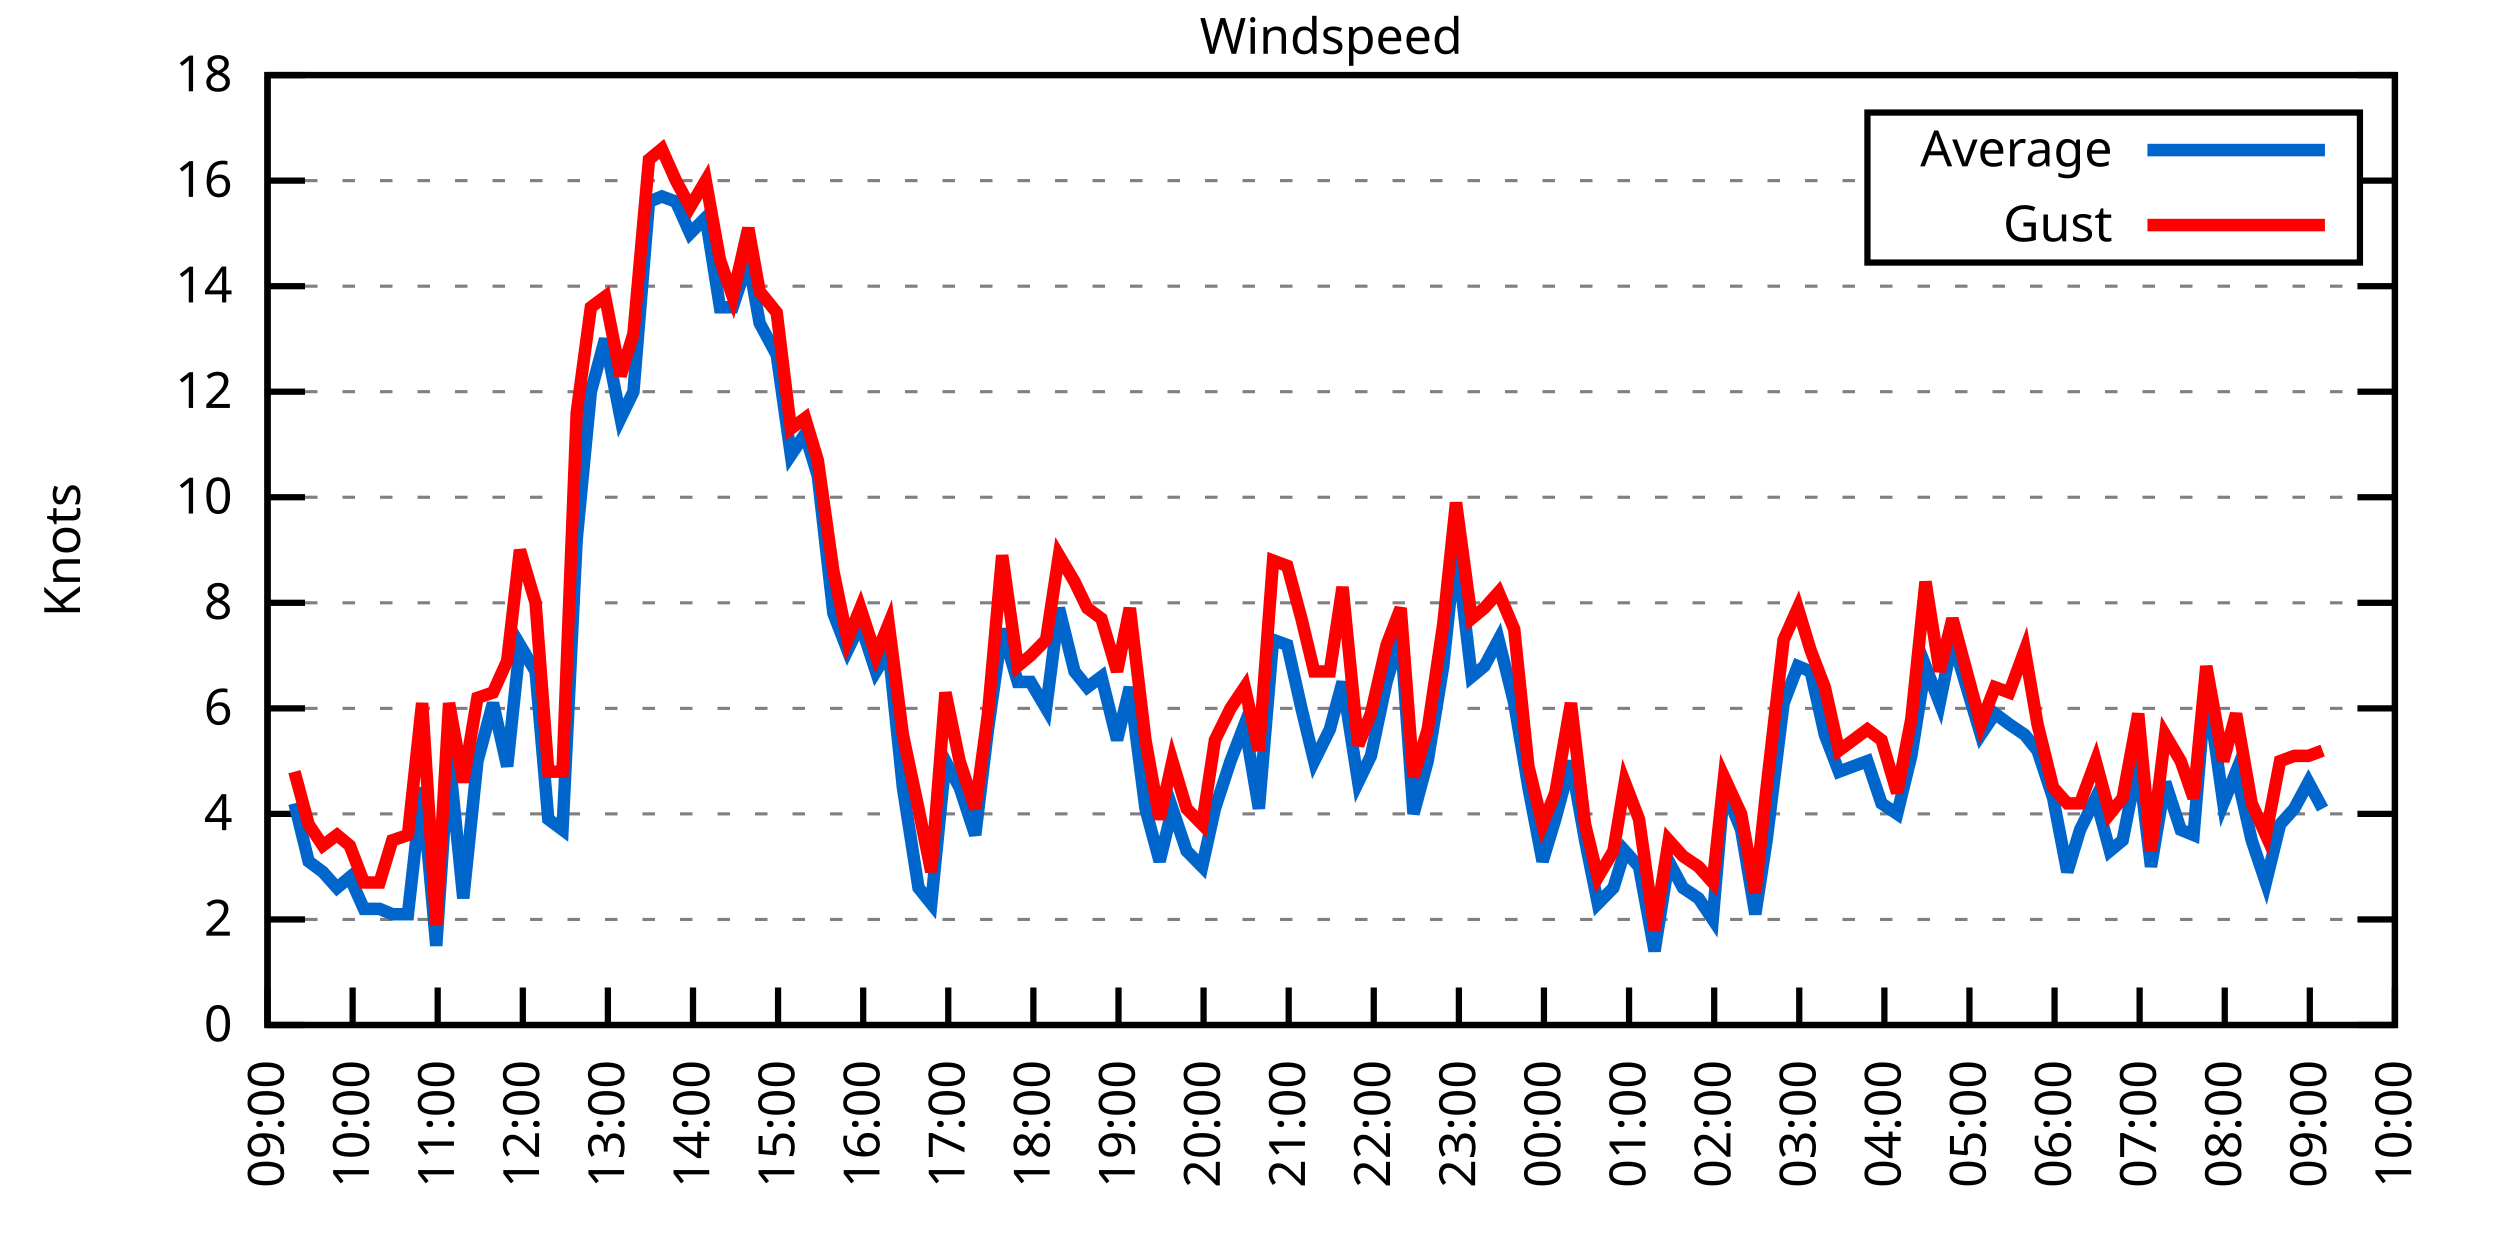
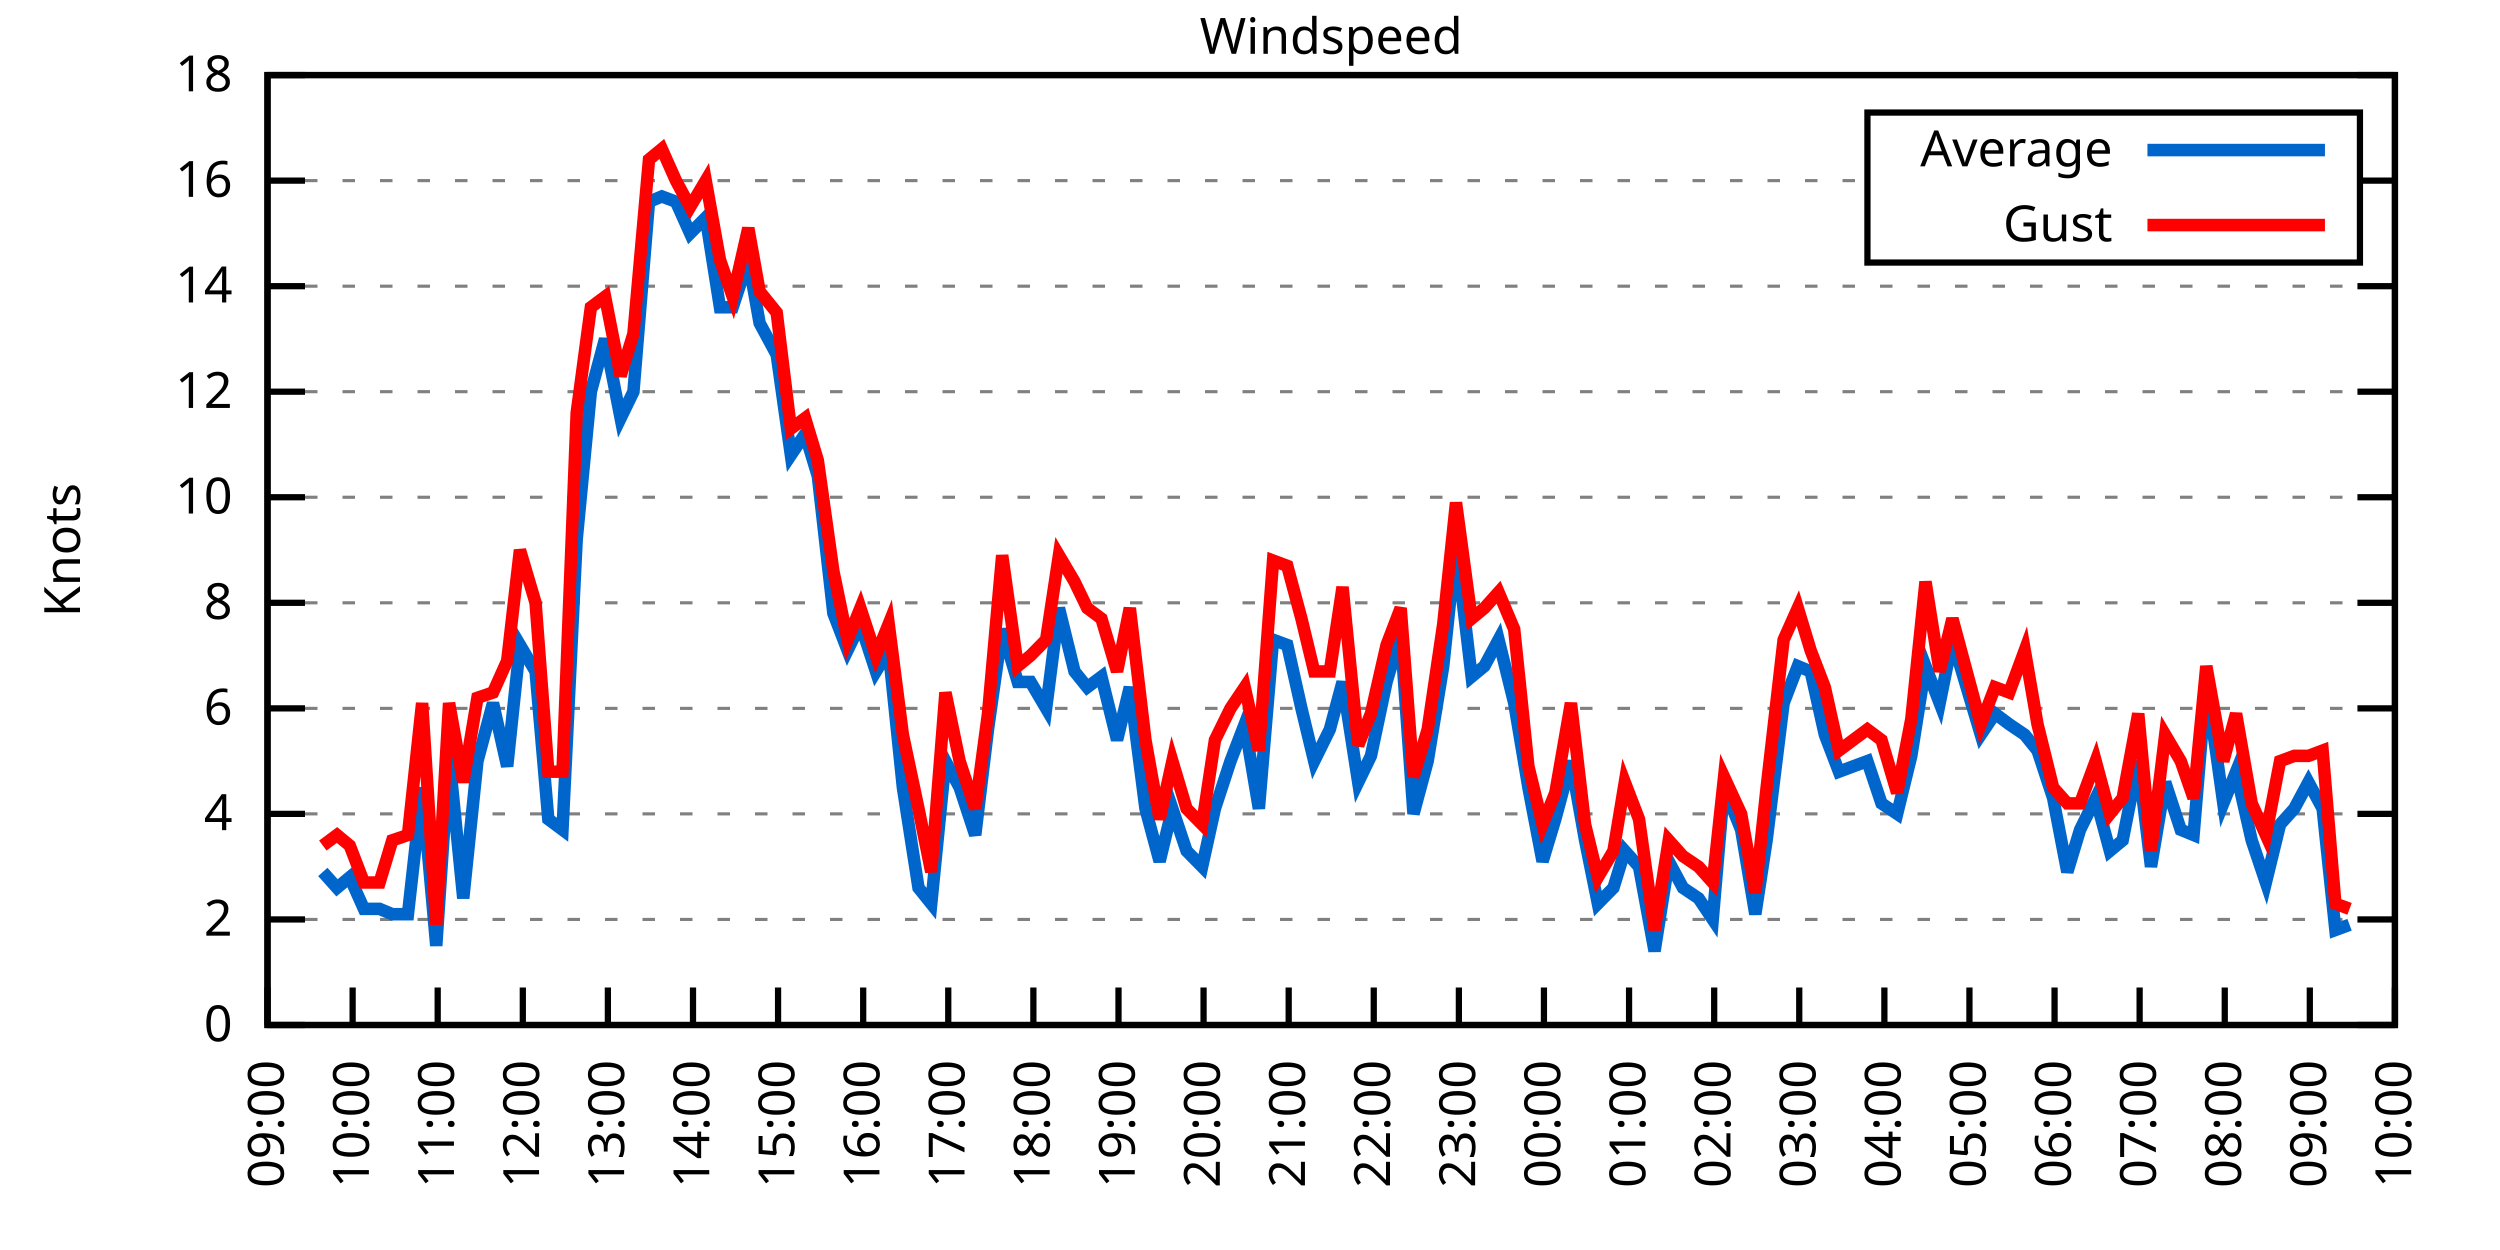
<svg xmlns="http://www.w3.org/2000/svg" xmlns:xlink="http://www.w3.org/1999/xlink" width="400" height="200" viewBox="0 0 400 200">
  <g id="gnuplot_canvas">
    <rect x="0" y="0" width="400" height="200" fill="none" />
    <defs>
      <circle id="gpDot" r="0.5" stroke-width="0.5" stroke="currentColor" />
      <path id="gpPt0" stroke-width="0.333" stroke="currentColor" d="M-1,0 h2 M0,-1 v2" />
      <path id="gpPt1" stroke-width="0.333" stroke="currentColor" d="M-1,-1 L1,1 M1,-1 L-1,1" />
      <path id="gpPt2" stroke-width="0.333" stroke="currentColor" d="M-1,0 L1,0 M0,-1 L0,1 M-1,-1 L1,1 M-1,1 L1,-1" />
      <rect id="gpPt3" stroke-width="0.333" stroke="currentColor" x="-1" y="-1" width="2" height="2" />
      <rect id="gpPt4" stroke-width="0.333" stroke="currentColor" fill="currentColor" x="-1" y="-1" width="2" height="2" />
      <circle id="gpPt5" stroke-width="0.333" stroke="currentColor" cx="0" cy="0" r="1" />
      <use xlink:href="#gpPt5" id="gpPt6" fill="currentColor" stroke="none" />
      <path id="gpPt7" stroke-width="0.333" stroke="currentColor" d="M0,-1.33 L-1.33,0.67 L1.33,0.67 z" />
      <use xlink:href="#gpPt7" id="gpPt8" fill="currentColor" stroke="none" />
      <use xlink:href="#gpPt7" id="gpPt9" stroke="currentColor" transform="rotate(180)" />
      <use xlink:href="#gpPt9" id="gpPt10" fill="currentColor" stroke="none" />
      <use xlink:href="#gpPt3" id="gpPt11" stroke="currentColor" transform="rotate(45)" />
      <use xlink:href="#gpPt11" id="gpPt12" fill="currentColor" stroke="none" />
      <path id="gpPt13" stroke-width="0.333" stroke="currentColor" d="M0,1.330 L1.265,0.411 L0.782,-1.067 L-0.782,-1.076 L-1.265,0.411 z" />
      <use xlink:href="#gpPt13" id="gpPt14" fill="currentColor" stroke="none" />
      <filter id="textbox" filterUnits="objectBoundingBox" x="0" y="0" height="1" width="1">
        <feFlood flood-color="white" flood-opacity="1" result="bgnd" />
        <feComposite in="SourceGraphic" in2="bgnd" operator="atop" />
      </filter>
      <filter id="greybox" filterUnits="objectBoundingBox" x="0" y="0" height="1" width="1">
        <feFlood flood-color="lightgrey" flood-opacity="1" result="grey" />
        <feComposite in="SourceGraphic" in2="grey" operator="atop" />
      </filter>
    </defs>
    <g fill="none" color="white" stroke="currentColor" stroke-width="1.00" stroke-linecap="butt" stroke-linejoin="miter">
</g>
    <g fill="none" color="black" stroke="currentColor" stroke-width="1.00" stroke-linecap="butt" stroke-linejoin="miter">
      <g stroke="none" shape-rendering="crispEdges">
        <polygon fill="rgb(255, 255, 255)" points="42.80,164.00 383.18,164.00 383.18,12.02 42.80,12.02 " />
      </g>
    </g>
    <g fill="none" color="black" stroke="currentColor" stroke-width="1.00" stroke-linecap="butt" stroke-linejoin="miter">
</g>
    <g fill="none" color="black" stroke="black" stroke-width="0.50" stroke-linecap="butt" stroke-linejoin="miter">
</g>
    <g fill="none" color="gray" stroke="currentColor" stroke-width="0.50" stroke-linecap="butt" stroke-linejoin="miter">
      <path stroke="gray" stroke-dasharray="2,4" class="gridline" d="M42.80,164.00 L383.19,164.00  " />
    </g>
    <g fill="none" color="gray" stroke="gray" stroke-width="1.00" stroke-linecap="butt" stroke-linejoin="miter">
</g>
    <g fill="none" color="black" stroke="currentColor" stroke-width="1.00" stroke-linecap="butt" stroke-linejoin="miter">
      <path stroke="black" d="M42.80,164.00 L48.80,164.00 M383.19,164.00 L377.19,164.00  " />
      <g transform="translate(37.20,166.60)" stroke="none" fill="black" font-family="Sans" font-size="8.00" text-anchor="end">
        <text>
          <tspan font-family="Sans"> 0</tspan>
        </text>
      </g>
    </g>
    <g fill="none" color="black" stroke="currentColor" stroke-width="1.00" stroke-linecap="butt" stroke-linejoin="miter">
</g>
    <g fill="none" color="black" stroke="black" stroke-width="0.50" stroke-linecap="butt" stroke-linejoin="miter">
</g>
    <g fill="none" color="gray" stroke="currentColor" stroke-width="0.50" stroke-linecap="butt" stroke-linejoin="miter">
      <path stroke="gray" stroke-dasharray="2,4" class="gridline" d="M42.80,147.11 L383.19,147.11  " />
    </g>
    <g fill="none" color="gray" stroke="gray" stroke-width="1.00" stroke-linecap="butt" stroke-linejoin="miter">
</g>
    <g fill="none" color="black" stroke="currentColor" stroke-width="1.00" stroke-linecap="butt" stroke-linejoin="miter">
      <path stroke="black" d="M42.80,147.11 L48.80,147.11 M383.19,147.11 L377.19,147.11  " />
      <g transform="translate(37.20,149.71)" stroke="none" fill="black" font-family="Sans" font-size="8.00" text-anchor="end">
        <text>
          <tspan font-family="Sans"> 2</tspan>
        </text>
      </g>
    </g>
    <g fill="none" color="black" stroke="currentColor" stroke-width="1.00" stroke-linecap="butt" stroke-linejoin="miter">
</g>
    <g fill="none" color="black" stroke="black" stroke-width="0.50" stroke-linecap="butt" stroke-linejoin="miter">
</g>
    <g fill="none" color="gray" stroke="currentColor" stroke-width="0.50" stroke-linecap="butt" stroke-linejoin="miter">
      <path stroke="gray" stroke-dasharray="2,4" class="gridline" d="M42.80,130.22 L383.19,130.22  " />
    </g>
    <g fill="none" color="gray" stroke="gray" stroke-width="1.00" stroke-linecap="butt" stroke-linejoin="miter">
</g>
    <g fill="none" color="black" stroke="currentColor" stroke-width="1.00" stroke-linecap="butt" stroke-linejoin="miter">
      <path stroke="black" d="M42.80,130.22 L48.80,130.22 M383.19,130.22 L377.19,130.22  " />
      <g transform="translate(37.20,132.82)" stroke="none" fill="black" font-family="Sans" font-size="8.00" text-anchor="end">
        <text>
          <tspan font-family="Sans"> 4</tspan>
        </text>
      </g>
    </g>
    <g fill="none" color="black" stroke="currentColor" stroke-width="1.00" stroke-linecap="butt" stroke-linejoin="miter">
</g>
    <g fill="none" color="black" stroke="black" stroke-width="0.50" stroke-linecap="butt" stroke-linejoin="miter">
</g>
    <g fill="none" color="gray" stroke="currentColor" stroke-width="0.50" stroke-linecap="butt" stroke-linejoin="miter">
      <path stroke="gray" stroke-dasharray="2,4" class="gridline" d="M42.80,113.34 L383.19,113.34  " />
    </g>
    <g fill="none" color="gray" stroke="gray" stroke-width="1.00" stroke-linecap="butt" stroke-linejoin="miter">
</g>
    <g fill="none" color="black" stroke="currentColor" stroke-width="1.00" stroke-linecap="butt" stroke-linejoin="miter">
      <path stroke="black" d="M42.80,113.34 L48.80,113.34 M383.19,113.34 L377.19,113.34  " />
      <g transform="translate(37.20,115.94)" stroke="none" fill="black" font-family="Sans" font-size="8.00" text-anchor="end">
        <text>
          <tspan font-family="Sans"> 6</tspan>
        </text>
      </g>
    </g>
    <g fill="none" color="black" stroke="currentColor" stroke-width="1.00" stroke-linecap="butt" stroke-linejoin="miter">
</g>
    <g fill="none" color="black" stroke="black" stroke-width="0.50" stroke-linecap="butt" stroke-linejoin="miter">
</g>
    <g fill="none" color="gray" stroke="currentColor" stroke-width="0.50" stroke-linecap="butt" stroke-linejoin="miter">
      <path stroke="gray" stroke-dasharray="2,4" class="gridline" d="M42.80,96.45 L383.19,96.45  " />
    </g>
    <g fill="none" color="gray" stroke="gray" stroke-width="1.00" stroke-linecap="butt" stroke-linejoin="miter">
</g>
    <g fill="none" color="black" stroke="currentColor" stroke-width="1.00" stroke-linecap="butt" stroke-linejoin="miter">
      <path stroke="black" d="M42.80,96.45 L48.80,96.45 M383.19,96.45 L377.19,96.45  " />
      <g transform="translate(37.20,99.05)" stroke="none" fill="black" font-family="Sans" font-size="8.00" text-anchor="end">
        <text>
          <tspan font-family="Sans"> 8</tspan>
        </text>
      </g>
    </g>
    <g fill="none" color="black" stroke="currentColor" stroke-width="1.00" stroke-linecap="butt" stroke-linejoin="miter">
</g>
    <g fill="none" color="black" stroke="black" stroke-width="0.50" stroke-linecap="butt" stroke-linejoin="miter">
</g>
    <g fill="none" color="gray" stroke="currentColor" stroke-width="0.50" stroke-linecap="butt" stroke-linejoin="miter">
      <path stroke="gray" stroke-dasharray="2,4" class="gridline" d="M42.80,79.56 L383.19,79.56  " />
    </g>
    <g fill="none" color="gray" stroke="gray" stroke-width="1.00" stroke-linecap="butt" stroke-linejoin="miter">
</g>
    <g fill="none" color="black" stroke="currentColor" stroke-width="1.00" stroke-linecap="butt" stroke-linejoin="miter">
      <path stroke="black" d="M42.80,79.56 L48.80,79.56 M383.19,79.56 L377.19,79.56  " />
      <g transform="translate(37.20,82.16)" stroke="none" fill="black" font-family="Sans" font-size="8.00" text-anchor="end">
        <text>
          <tspan font-family="Sans"> 10</tspan>
        </text>
      </g>
    </g>
    <g fill="none" color="black" stroke="currentColor" stroke-width="1.00" stroke-linecap="butt" stroke-linejoin="miter">
</g>
    <g fill="none" color="black" stroke="black" stroke-width="0.50" stroke-linecap="butt" stroke-linejoin="miter">
</g>
    <g fill="none" color="gray" stroke="currentColor" stroke-width="0.50" stroke-linecap="butt" stroke-linejoin="miter">
      <path stroke="gray" stroke-dasharray="2,4" class="gridline" d="M42.80,62.67 L383.19,62.67  " />
    </g>
    <g fill="none" color="gray" stroke="gray" stroke-width="1.00" stroke-linecap="butt" stroke-linejoin="miter">
</g>
    <g fill="none" color="black" stroke="currentColor" stroke-width="1.00" stroke-linecap="butt" stroke-linejoin="miter">
      <path stroke="black" d="M42.80,62.67 L48.80,62.67 M383.19,62.67 L377.19,62.67  " />
      <g transform="translate(37.20,65.27)" stroke="none" fill="black" font-family="Sans" font-size="8.00" text-anchor="end">
        <text>
          <tspan font-family="Sans"> 12</tspan>
        </text>
      </g>
    </g>
    <g fill="none" color="black" stroke="currentColor" stroke-width="1.00" stroke-linecap="butt" stroke-linejoin="miter">
</g>
    <g fill="none" color="black" stroke="black" stroke-width="0.50" stroke-linecap="butt" stroke-linejoin="miter">
</g>
    <g fill="none" color="gray" stroke="currentColor" stroke-width="0.50" stroke-linecap="butt" stroke-linejoin="miter">
      <path stroke="gray" stroke-dasharray="2,4" class="gridline" d="M42.80,45.79 L383.19,45.79  " />
    </g>
    <g fill="none" color="gray" stroke="gray" stroke-width="1.00" stroke-linecap="butt" stroke-linejoin="miter">
</g>
    <g fill="none" color="black" stroke="currentColor" stroke-width="1.00" stroke-linecap="butt" stroke-linejoin="miter">
      <path stroke="black" d="M42.80,45.79 L48.80,45.79 M383.19,45.79 L377.19,45.79  " />
      <g transform="translate(37.20,48.39)" stroke="none" fill="black" font-family="Sans" font-size="8.00" text-anchor="end">
        <text>
          <tspan font-family="Sans"> 14</tspan>
        </text>
      </g>
    </g>
    <g fill="none" color="black" stroke="currentColor" stroke-width="1.00" stroke-linecap="butt" stroke-linejoin="miter">
</g>
    <g fill="none" color="black" stroke="black" stroke-width="0.50" stroke-linecap="butt" stroke-linejoin="miter">
</g>
    <g fill="none" color="gray" stroke="currentColor" stroke-width="0.50" stroke-linecap="butt" stroke-linejoin="miter">
      <path stroke="gray" stroke-dasharray="2,4" class="gridline" d="M42.80,28.90 L298.79,28.90 M377.59,28.90 L383.19,28.90  " />
    </g>
    <g fill="none" color="gray" stroke="gray" stroke-width="1.00" stroke-linecap="butt" stroke-linejoin="miter">
</g>
    <g fill="none" color="black" stroke="currentColor" stroke-width="1.00" stroke-linecap="butt" stroke-linejoin="miter">
      <path stroke="black" d="M42.80,28.90 L48.80,28.90 M383.19,28.90 L377.19,28.90  " />
      <g transform="translate(37.20,31.50)" stroke="none" fill="black" font-family="Sans" font-size="8.00" text-anchor="end">
        <text>
          <tspan font-family="Sans"> 16</tspan>
        </text>
      </g>
    </g>
    <g fill="none" color="black" stroke="currentColor" stroke-width="1.00" stroke-linecap="butt" stroke-linejoin="miter">
</g>
    <g fill="none" color="black" stroke="black" stroke-width="0.50" stroke-linecap="butt" stroke-linejoin="miter">
</g>
    <g fill="none" color="gray" stroke="currentColor" stroke-width="0.50" stroke-linecap="butt" stroke-linejoin="miter">
      <path stroke="gray" stroke-dasharray="2,4" class="gridline" d="M42.80,12.01 L383.19,12.01  " />
    </g>
    <g fill="none" color="gray" stroke="gray" stroke-width="1.00" stroke-linecap="butt" stroke-linejoin="miter">
</g>
    <g fill="none" color="black" stroke="currentColor" stroke-width="1.00" stroke-linecap="butt" stroke-linejoin="miter">
      <path stroke="black" d="M42.80,12.01 L48.80,12.01 M383.19,12.01 L377.19,12.01  " />
      <g transform="translate(37.20,14.61)" stroke="none" fill="black" font-family="Sans" font-size="8.00" text-anchor="end">
        <text>
          <tspan font-family="Sans"> 18</tspan>
        </text>
      </g>
    </g>
    <g fill="none" color="black" stroke="currentColor" stroke-width="1.00" stroke-linecap="butt" stroke-linejoin="miter">
      <path stroke="black" d="M42.80,164.00 L42.80,158.00  " />
      <g transform="translate(45.40,169.60) rotate(270.00)" stroke="none" fill="black" font-family="Sans" font-size="8.00" text-anchor="end">
        <text>
          <tspan font-family="Sans">09:00</tspan>
        </text>
      </g>
    </g>
    <g fill="none" color="black" stroke="currentColor" stroke-width="1.00" stroke-linecap="butt" stroke-linejoin="miter">
      <path stroke="black" d="M56.42,164.00 L56.42,158.00  " />
      <g transform="translate(59.02,169.60) rotate(270.00)" stroke="none" fill="black" font-family="Sans" font-size="8.00" text-anchor="end">
        <text>
          <tspan font-family="Sans">10:00</tspan>
        </text>
      </g>
    </g>
    <g fill="none" color="black" stroke="currentColor" stroke-width="1.00" stroke-linecap="butt" stroke-linejoin="miter">
      <path stroke="black" d="M70.03,164.00 L70.03,158.00  " />
      <g transform="translate(72.63,169.60) rotate(270.00)" stroke="none" fill="black" font-family="Sans" font-size="8.00" text-anchor="end">
        <text>
          <tspan font-family="Sans">11:00</tspan>
        </text>
      </g>
    </g>
    <g fill="none" color="black" stroke="currentColor" stroke-width="1.00" stroke-linecap="butt" stroke-linejoin="miter">
      <path stroke="black" d="M83.65,164.00 L83.65,158.00  " />
      <g transform="translate(86.25,169.60) rotate(270.00)" stroke="none" fill="black" font-family="Sans" font-size="8.00" text-anchor="end">
        <text>
          <tspan font-family="Sans">12:00</tspan>
        </text>
      </g>
    </g>
    <g fill="none" color="black" stroke="currentColor" stroke-width="1.00" stroke-linecap="butt" stroke-linejoin="miter">
      <path stroke="black" d="M97.26,164.00 L97.26,158.00  " />
      <g transform="translate(99.86,169.60) rotate(270.00)" stroke="none" fill="black" font-family="Sans" font-size="8.00" text-anchor="end">
        <text>
          <tspan font-family="Sans">13:00</tspan>
        </text>
      </g>
    </g>
    <g fill="none" color="black" stroke="currentColor" stroke-width="1.00" stroke-linecap="butt" stroke-linejoin="miter">
      <path stroke="black" d="M110.88,164.00 L110.88,158.00  " />
      <g transform="translate(113.48,169.60) rotate(270.00)" stroke="none" fill="black" font-family="Sans" font-size="8.00" text-anchor="end">
        <text>
          <tspan font-family="Sans">14:00</tspan>
        </text>
      </g>
    </g>
    <g fill="none" color="black" stroke="currentColor" stroke-width="1.00" stroke-linecap="butt" stroke-linejoin="miter">
      <path stroke="black" d="M124.49,164.00 L124.49,158.00  " />
      <g transform="translate(127.09,169.60) rotate(270.00)" stroke="none" fill="black" font-family="Sans" font-size="8.00" text-anchor="end">
        <text>
          <tspan font-family="Sans">15:00</tspan>
        </text>
      </g>
    </g>
    <g fill="none" color="black" stroke="currentColor" stroke-width="1.00" stroke-linecap="butt" stroke-linejoin="miter">
      <path stroke="black" d="M138.11,164.00 L138.11,158.00  " />
      <g transform="translate(140.71,169.60) rotate(270.00)" stroke="none" fill="black" font-family="Sans" font-size="8.00" text-anchor="end">
        <text>
          <tspan font-family="Sans">16:00</tspan>
        </text>
      </g>
    </g>
    <g fill="none" color="black" stroke="currentColor" stroke-width="1.00" stroke-linecap="butt" stroke-linejoin="miter">
      <path stroke="black" d="M151.72,164.00 L151.72,158.00  " />
      <g transform="translate(154.32,169.60) rotate(270.00)" stroke="none" fill="black" font-family="Sans" font-size="8.00" text-anchor="end">
        <text>
          <tspan font-family="Sans">17:00</tspan>
        </text>
      </g>
    </g>
    <g fill="none" color="black" stroke="currentColor" stroke-width="1.00" stroke-linecap="butt" stroke-linejoin="miter">
      <path stroke="black" d="M165.34,164.00 L165.34,158.00  " />
      <g transform="translate(167.94,169.60) rotate(270.00)" stroke="none" fill="black" font-family="Sans" font-size="8.00" text-anchor="end">
        <text>
          <tspan font-family="Sans">18:00</tspan>
        </text>
      </g>
    </g>
    <g fill="none" color="black" stroke="currentColor" stroke-width="1.00" stroke-linecap="butt" stroke-linejoin="miter">
      <path stroke="black" d="M178.96,164.00 L178.96,158.00  " />
      <g transform="translate(181.56,169.60) rotate(270.00)" stroke="none" fill="black" font-family="Sans" font-size="8.00" text-anchor="end">
        <text>
          <tspan font-family="Sans">19:00</tspan>
        </text>
      </g>
    </g>
    <g fill="none" color="black" stroke="currentColor" stroke-width="1.00" stroke-linecap="butt" stroke-linejoin="miter">
      <path stroke="black" d="M192.57,164.00 L192.57,158.00  " />
      <g transform="translate(195.17,169.60) rotate(270.00)" stroke="none" fill="black" font-family="Sans" font-size="8.00" text-anchor="end">
        <text>
          <tspan font-family="Sans">20:00</tspan>
        </text>
      </g>
    </g>
    <g fill="none" color="black" stroke="currentColor" stroke-width="1.00" stroke-linecap="butt" stroke-linejoin="miter">
      <path stroke="black" d="M206.19,164.00 L206.19,158.00  " />
      <g transform="translate(208.79,169.60) rotate(270.00)" stroke="none" fill="black" font-family="Sans" font-size="8.00" text-anchor="end">
        <text>
          <tspan font-family="Sans">21:00</tspan>
        </text>
      </g>
    </g>
    <g fill="none" color="black" stroke="currentColor" stroke-width="1.00" stroke-linecap="butt" stroke-linejoin="miter">
      <path stroke="black" d="M219.80,164.00 L219.80,158.00  " />
      <g transform="translate(222.40,169.60) rotate(270.00)" stroke="none" fill="black" font-family="Sans" font-size="8.00" text-anchor="end">
        <text>
          <tspan font-family="Sans">22:00</tspan>
        </text>
      </g>
    </g>
    <g fill="none" color="black" stroke="currentColor" stroke-width="1.00" stroke-linecap="butt" stroke-linejoin="miter">
      <path stroke="black" d="M233.42,164.00 L233.42,158.00  " />
      <g transform="translate(236.02,169.60) rotate(270.00)" stroke="none" fill="black" font-family="Sans" font-size="8.00" text-anchor="end">
        <text>
          <tspan font-family="Sans">23:00</tspan>
        </text>
      </g>
    </g>
    <g fill="none" color="black" stroke="currentColor" stroke-width="1.00" stroke-linecap="butt" stroke-linejoin="miter">
      <path stroke="black" d="M247.03,164.00 L247.03,158.00  " />
      <g transform="translate(249.63,169.60) rotate(270.00)" stroke="none" fill="black" font-family="Sans" font-size="8.00" text-anchor="end">
        <text>
          <tspan font-family="Sans">00:00</tspan>
        </text>
      </g>
    </g>
    <g fill="none" color="black" stroke="currentColor" stroke-width="1.00" stroke-linecap="butt" stroke-linejoin="miter">
      <path stroke="black" d="M260.65,164.00 L260.65,158.00  " />
      <g transform="translate(263.25,169.60) rotate(270.00)" stroke="none" fill="black" font-family="Sans" font-size="8.00" text-anchor="end">
        <text>
          <tspan font-family="Sans">01:00</tspan>
        </text>
      </g>
    </g>
    <g fill="none" color="black" stroke="currentColor" stroke-width="1.00" stroke-linecap="butt" stroke-linejoin="miter">
      <path stroke="black" d="M274.27,164.00 L274.27,158.00  " />
      <g transform="translate(276.87,169.60) rotate(270.00)" stroke="none" fill="black" font-family="Sans" font-size="8.00" text-anchor="end">
        <text>
          <tspan font-family="Sans">02:00</tspan>
        </text>
      </g>
    </g>
    <g fill="none" color="black" stroke="currentColor" stroke-width="1.00" stroke-linecap="butt" stroke-linejoin="miter">
      <path stroke="black" d="M287.88,164.00 L287.88,158.00  " />
      <g transform="translate(290.48,169.60) rotate(270.00)" stroke="none" fill="black" font-family="Sans" font-size="8.00" text-anchor="end">
        <text>
          <tspan font-family="Sans">03:00</tspan>
        </text>
      </g>
    </g>
    <g fill="none" color="black" stroke="currentColor" stroke-width="1.00" stroke-linecap="butt" stroke-linejoin="miter">
      <path stroke="black" d="M301.50,164.00 L301.50,158.00  " />
      <g transform="translate(304.10,169.60) rotate(270.00)" stroke="none" fill="black" font-family="Sans" font-size="8.00" text-anchor="end">
        <text>
          <tspan font-family="Sans">04:00</tspan>
        </text>
      </g>
    </g>
    <g fill="none" color="black" stroke="currentColor" stroke-width="1.00" stroke-linecap="butt" stroke-linejoin="miter">
      <path stroke="black" d="M315.11,164.00 L315.11,158.00  " />
      <g transform="translate(317.71,169.60) rotate(270.00)" stroke="none" fill="black" font-family="Sans" font-size="8.00" text-anchor="end">
        <text>
          <tspan font-family="Sans">05:00</tspan>
        </text>
      </g>
    </g>
    <g fill="none" color="black" stroke="currentColor" stroke-width="1.00" stroke-linecap="butt" stroke-linejoin="miter">
      <path stroke="black" d="M328.73,164.00 L328.73,158.00  " />
      <g transform="translate(331.33,169.60) rotate(270.00)" stroke="none" fill="black" font-family="Sans" font-size="8.00" text-anchor="end">
        <text>
          <tspan font-family="Sans">06:00</tspan>
        </text>
      </g>
    </g>
    <g fill="none" color="black" stroke="currentColor" stroke-width="1.00" stroke-linecap="butt" stroke-linejoin="miter">
      <path stroke="black" d="M342.34,164.00 L342.34,158.00  " />
      <g transform="translate(344.94,169.60) rotate(270.00)" stroke="none" fill="black" font-family="Sans" font-size="8.00" text-anchor="end">
        <text>
          <tspan font-family="Sans">07:00</tspan>
        </text>
      </g>
    </g>
    <g fill="none" color="black" stroke="currentColor" stroke-width="1.00" stroke-linecap="butt" stroke-linejoin="miter">
      <path stroke="black" d="M355.96,164.00 L355.96,158.00  " />
      <g transform="translate(358.56,169.60) rotate(270.00)" stroke="none" fill="black" font-family="Sans" font-size="8.00" text-anchor="end">
        <text>
          <tspan font-family="Sans">08:00</tspan>
        </text>
      </g>
    </g>
    <g fill="none" color="black" stroke="currentColor" stroke-width="1.00" stroke-linecap="butt" stroke-linejoin="miter">
      <path stroke="black" d="M369.57,164.00 L369.57,158.00  " />
      <g transform="translate(372.17,169.60) rotate(270.00)" stroke="none" fill="black" font-family="Sans" font-size="8.00" text-anchor="end">
        <text>
          <tspan font-family="Sans">09:00</tspan>
        </text>
      </g>
    </g>
    <g fill="none" color="black" stroke="currentColor" stroke-width="1.00" stroke-linecap="butt" stroke-linejoin="miter">
      <path stroke="black" d="M383.19,164.00 L383.19,158.00  " />
      <g transform="translate(385.79,169.60) rotate(270.00)" stroke="none" fill="black" font-family="Sans" font-size="8.00" text-anchor="end">
        <text>
          <tspan font-family="Sans">10:00</tspan>
        </text>
      </g>
    </g>
    <g fill="none" color="black" stroke="currentColor" stroke-width="1.00" stroke-linecap="butt" stroke-linejoin="miter">
</g>
    <g fill="none" color="black" stroke="currentColor" stroke-width="1.00" stroke-linecap="butt" stroke-linejoin="miter">
      <path stroke="black" d="M42.80,12.01 L42.80,164.00 L383.19,164.00 L383.19,12.01 L42.80,12.01 Z  " />
    </g>
    <g fill="none" color="black" stroke="currentColor" stroke-width="1.00" stroke-linecap="butt" stroke-linejoin="miter">
</g>
    <g fill="none" color="black" stroke="currentColor" stroke-width="1.00" stroke-linecap="butt" stroke-linejoin="miter">
      <path stroke="black" d="M298.79,42.01 L298.79,18.01 L377.59,18.01 L377.59,42.01 L298.79,42.01 Z  " />
    </g>
    <g id="Windspeed_plot_1">
      <g fill="none" color="white" stroke="black" stroke-width="2.00" stroke-linecap="butt" stroke-linejoin="miter">
</g>
      <g fill="none" color="black" stroke="currentColor" stroke-width="2.00" stroke-linecap="butt" stroke-linejoin="miter">
        <g transform="translate(337.99,26.61)" stroke="none" fill="black" font-family="Sans" font-size="8.00" text-anchor="end">
          <text>
            <tspan font-family="Sans">Average</tspan>
          </text>
        </g>
      </g>
      <g fill="none" color="black" stroke="currentColor" stroke-width="2.00" stroke-linecap="butt" stroke-linejoin="miter">
-         <path stroke="rgb(  0, 102, 204)" d="M343.59,24.01 L371.99,24.01 M47.11,128.54 L49.38,137.82 L51.65,139.51 L53.92,142.05 L55.96,140.36 L58.23,145.42   L60.73,145.42 L62.77,146.27 L65.27,146.27 L67.54,126.00 L69.80,151.33 L71.85,120.94 L74.12,143.73 L76.39,121.78   L78.88,112.49 L81.15,122.62 L83.19,103.20 L85.69,107.43 L87.73,131.07 L90.00,132.76 L92.27,86.32 L94.54,62.67   L96.81,54.23 L99.30,66.90 L101.35,62.67 L103.84,32.28 L105.89,31.43 L108.15,32.28 L110.42,37.34 L112.92,34.81   L115.19,49.16 L117.23,49.16 L119.73,41.56 L121.54,51.70 L124.27,56.76 L126.54,72.81 L128.81,69.43 L130.85,76.18   L133.34,98.14 L135.61,104.05 L137.66,99.83 L140.15,107.43 L142.19,104.05 L144.46,126.00 L146.96,142.05 L149.00,144.58   L151.27,121.78 L153.54,126.00 L156.04,133.60 L158.08,116.71 L160.35,100.67 L162.84,109.11 L164.89,109.11 L167.38,113.34   L169.43,97.29 L171.92,107.43 L173.96,109.96 L176.23,108.27 L178.73,118.40 L180.77,109.96 L183.27,129.38 L185.54,137.82   L187.58,129.38 L189.85,136.14 L192.34,138.67 L194.39,129.38 L196.88,121.78 L199.15,115.87 L201.42,129.38 L203.69,102.36   L205.96,103.20 L208.23,113.34 L210.27,121.78 L212.77,116.71 L214.81,109.11 L217.31,125.16 L219.35,120.94 L221.85,109.11   L224.11,101.52 L226.16,130.22 L228.43,121.78 L230.92,106.58 L232.96,87.16 L235.46,108.27 L237.50,106.58 L239.77,102.36   L242.27,112.49 L244.54,126.00 L246.81,137.82 L248.85,131.07 L251.35,121.78 L253.61,134.45 L255.66,144.58 L258.15,142.05   L259.97,136.14 L262.24,138.67 L264.73,152.18 L267.00,137.82 L269.27,142.05 L271.77,143.73 L274.04,147.11 L275.85,126.00   L278.58,132.76 L280.85,146.27 L282.66,134.45 L285.38,112.49 L287.65,106.58 L289.70,107.43 L291.97,117.56 L294.23,123.47   L296.50,122.62 L298.77,121.78 L301.04,128.54 L303.54,130.22 L305.81,120.94 L308.08,106.58 L310.35,112.49 L312.39,102.36   L316.93,117.56 L319.20,114.18 L321.47,115.87 L323.96,117.56 L326.00,120.09 L328.50,127.69 L330.77,139.51 L332.81,132.76   L335.31,127.69 L337.58,136.14 L339.62,134.45 L342.12,121.78 L344.16,138.67 L346.43,125.16 L348.92,132.76 L350.97,133.60   L353.01,109.11 L355.73,128.54 L357.77,123.47 L360.27,134.45 L362.54,141.20 L364.81,131.91 L367.08,129.38 L369.35,125.16   L371.62,129.38  " />
+         <path stroke="rgb(  0, 102, 204)" d="M343.59,24.01 L371.99,24.01 M51.65,139.51 L53.92,142.05 L55.96,140.36 L58.23,145.42 L60.73,145.42 L62.77,146.27   L65.27,146.27 L67.54,126.00 L69.80,151.33 L71.85,120.94 L74.12,143.73 L76.39,121.78 L78.88,112.49 L81.15,122.62   L83.19,103.20 L85.69,107.43 L87.73,131.07 L90.00,132.76 L92.27,86.32 L94.54,62.67 L96.81,54.23 L99.30,66.90   L101.35,62.67 L103.84,32.28 L105.89,31.43 L108.15,32.28 L110.42,37.34 L112.92,34.81 L115.19,49.16 L117.23,49.16   L119.73,41.56 L121.54,51.70 L124.27,56.76 L126.54,72.81 L128.81,69.43 L130.85,76.18 L133.34,98.14 L135.61,104.05   L137.66,99.83 L140.15,107.43 L142.19,104.05 L144.46,126.00 L146.96,142.05 L149.00,144.58 L151.27,121.78 L153.54,126.00   L156.04,133.60 L158.08,116.71 L160.35,100.67 L162.84,109.11 L164.89,109.11 L167.38,113.34 L169.43,97.29 L171.92,107.43   L173.96,109.96 L176.23,108.27 L178.73,118.40 L180.77,109.96 L183.27,129.38 L185.54,137.82 L187.58,129.38 L189.85,136.14   L192.34,138.67 L194.39,129.38 L196.88,121.78 L199.15,115.87 L201.42,129.38 L203.69,102.36 L205.96,103.20 L208.23,113.34   L210.27,121.78 L212.77,116.71 L214.81,109.11 L217.31,125.16 L219.35,120.94 L221.85,109.11 L224.11,101.52 L226.16,130.22   L228.43,121.78 L230.92,106.58 L232.96,87.16 L235.46,108.27 L237.50,106.58 L239.77,102.36 L242.27,112.49 L244.54,126.00   L246.81,137.82 L248.85,131.07 L251.35,121.78 L253.61,134.45 L255.66,144.58 L258.15,142.05 L259.97,136.14 L262.24,138.67   L264.73,152.18 L267.00,137.82 L269.27,142.05 L271.77,143.73 L274.04,147.11 L275.85,126.00 L278.58,132.76 L280.85,146.27   L282.66,134.45 L285.38,112.49 L287.65,106.58 L289.70,107.43 L291.97,117.56 L294.23,123.47 L296.50,122.62 L298.77,121.78   L301.04,128.54 L303.54,130.22 L305.81,120.94 L308.08,106.58 L310.35,112.49 L312.39,102.36 L316.93,117.56 L319.20,114.18   L321.47,115.87 L323.96,117.56 L326.00,120.09 L328.50,127.69 L330.77,139.51 L332.81,132.76 L335.31,127.69 L337.58,136.14   L339.62,134.45 L342.12,121.78 L344.16,138.67 L346.43,125.16 L348.92,132.76 L350.97,133.60 L353.01,109.11 L355.73,128.54   L357.77,123.47 L360.27,134.45 L362.54,141.20 L364.81,131.91 L367.08,129.38 L369.35,125.16 L371.62,129.38 L373.66,148.80   L375.93,147.96  " />
      </g>
    </g>
    <g id="Windspeed_plot_2">
      <g fill="none" color="black" stroke="currentColor" stroke-width="2.00" stroke-linecap="butt" stroke-linejoin="miter">
        <g transform="translate(337.99,38.61)" stroke="none" fill="black" font-family="Sans" font-size="8.00" text-anchor="end">
          <text>
            <tspan font-family="Sans">Gust</tspan>
          </text>
        </g>
      </g>
      <g fill="none" color="black" stroke="currentColor" stroke-width="2.00" stroke-linecap="butt" stroke-linejoin="miter">
-         <path stroke="rgb(255,   0,   0)" d="M343.59,36.01 L371.99,36.01 M47.11,123.47 L49.38,131.91 L51.65,135.29 L53.92,133.60 L55.96,135.29 L58.23,141.20   L60.73,141.20 L62.77,134.45 L65.27,133.60 L67.54,112.49 L69.80,147.96 L71.85,112.49 L74.12,125.16 L76.39,111.65   L78.88,110.80 L81.15,105.74 L83.19,88.00 L85.69,96.45 L87.73,123.47 L90.00,123.47 L92.27,66.05 L94.54,49.16   L96.81,47.47 L99.30,60.14 L101.35,53.39 L103.84,25.52 L105.89,23.83 L108.15,28.90 L110.42,33.12 L112.92,28.90   L115.19,41.56 L117.23,47.47 L119.73,36.50 L121.54,46.63 L124.27,50.01 L126.54,68.58 L128.81,66.90 L130.85,73.65   L133.34,91.38 L135.61,102.36 L137.66,97.29 L140.15,104.89 L142.19,99.83 L144.46,117.56 L146.96,129.38 L149.00,139.51   L151.27,110.80 L153.54,121.78 L156.04,129.38 L158.08,114.18 L160.35,88.85 L162.84,106.58 L164.89,104.89 L167.38,102.36   L169.43,88.85 L171.92,93.07 L173.96,97.29 L176.23,98.98 L178.73,107.43 L180.77,97.29 L183.27,118.40 L185.54,131.07   L187.58,121.78 L189.85,129.38 L192.34,131.91 L194.39,118.40 L196.88,113.34 L199.15,109.96 L201.42,120.09 L203.69,89.69   L205.96,90.54 L208.23,98.98 L210.27,107.43 L212.77,107.43 L214.81,93.92 L217.31,119.25 L219.35,114.18 L221.85,103.20   L224.11,97.29 L226.16,124.31 L228.43,116.71 L230.92,99.83 L232.96,80.41 L235.46,98.98 L237.50,97.29 L239.77,94.76   L242.27,100.67 L244.54,122.62 L246.81,131.91 L248.85,126.85 L251.35,112.49 L253.61,131.91 L255.66,140.36 L258.15,136.14   L259.97,125.16 L262.24,131.07 L264.73,148.80 L267.00,134.45 L269.27,136.98 L271.77,138.67 L274.04,141.20 L275.85,124.31   L278.58,130.22 L280.85,142.89 L282.66,126.00 L285.38,102.36 L287.65,97.29 L289.70,104.05 L291.97,109.96 L294.23,120.09   L296.50,118.40 L298.77,116.71 L301.04,118.40 L303.54,126.85 L305.81,115.03 L308.08,93.07 L310.35,107.43 L312.39,98.98   L316.93,115.87 L319.20,109.96 L321.47,110.80 L323.96,104.05 L326.00,115.87 L328.50,126.00 L330.77,128.54 L332.81,128.54   L335.31,121.78 L337.58,130.22 L339.62,127.69 L342.12,114.18 L344.16,136.14 L346.43,117.56 L348.92,121.78 L350.97,127.69   L353.01,106.58 L355.73,121.78 L357.77,114.18 L360.27,128.54 L362.54,133.60 L364.81,121.78 L367.08,120.94 L369.35,120.94   L371.62,120.09  " />
+         <path stroke="rgb(255,   0,   0)" d="M343.59,36.01 L371.99,36.01 M51.65,135.29 L53.92,133.60 L55.96,135.29 L58.23,141.20 L60.73,141.20 L62.77,134.45   L65.27,133.60 L67.54,112.49 L69.80,147.96 L71.85,112.49 L74.12,125.16 L76.39,111.65 L78.88,110.80 L81.15,105.74   L83.19,88.00 L85.69,96.45 L87.73,123.47 L90.00,123.47 L92.27,66.05 L94.54,49.16 L96.81,47.47 L99.30,60.14   L101.35,53.39 L103.84,25.52 L105.89,23.83 L108.15,28.90 L110.42,33.12 L112.92,28.90 L115.19,41.56 L117.23,47.47   L119.73,36.50 L121.54,46.63 L124.27,50.01 L126.54,68.58 L128.81,66.90 L130.85,73.65 L133.34,91.38 L135.61,102.36   L137.66,97.29 L140.15,104.89 L142.19,99.83 L144.46,117.56 L146.96,129.38 L149.00,139.51 L151.27,110.80 L153.54,121.78   L156.04,129.38 L158.08,114.18 L160.35,88.85 L162.84,106.58 L164.89,104.89 L167.38,102.36 L169.43,88.85 L171.92,93.07   L173.96,97.29 L176.23,98.98 L178.73,107.43 L180.77,97.29 L183.27,118.40 L185.54,131.07 L187.58,121.78 L189.85,129.38   L192.34,131.91 L194.39,118.40 L196.88,113.34 L199.15,109.96 L201.42,120.09 L203.69,89.69 L205.96,90.54 L208.23,98.98   L210.27,107.43 L212.77,107.43 L214.81,93.92 L217.31,119.25 L219.35,114.18 L221.85,103.20 L224.11,97.29 L226.16,124.31   L228.43,116.71 L230.92,99.83 L232.96,80.41 L235.46,98.98 L237.50,97.29 L239.77,94.76 L242.27,100.67 L244.54,122.62   L246.81,131.91 L248.85,126.85 L251.35,112.49 L253.61,131.91 L255.66,140.36 L258.15,136.14 L259.97,125.16 L262.24,131.07   L264.73,148.80 L267.00,134.45 L269.27,136.98 L271.77,138.67 L274.04,141.20 L275.85,124.31 L278.58,130.22 L280.85,142.89   L282.66,126.00 L285.38,102.36 L287.65,97.29 L289.70,104.05 L291.97,109.96 L294.23,120.09 L296.50,118.40 L298.77,116.71   L301.04,118.40 L303.54,126.85 L305.81,115.03 L308.08,93.07 L310.35,107.43 L312.39,98.98 L316.93,115.87 L319.20,109.96   L321.47,110.80 L323.96,104.05 L326.00,115.87 L328.50,126.00 L330.77,128.54 L332.81,128.54 L335.31,121.78 L337.58,130.22   L339.62,127.69 L342.12,114.18 L344.16,136.14 L346.43,117.56 L348.92,121.78 L350.97,127.69 L353.01,106.58 L355.73,121.78   L357.77,114.18 L360.27,128.54 L362.54,133.60 L364.81,121.78 L367.08,120.94 L369.35,120.94 L371.62,120.09 L373.66,144.58   L375.93,145.42  " />
      </g>
    </g>
    <g fill="none" color="black" stroke="currentColor" stroke-width="2.00" stroke-linecap="butt" stroke-linejoin="miter">
</g>
    <g fill="none" color="black" stroke="black" stroke-width="1.00" stroke-linecap="butt" stroke-linejoin="miter">
</g>
    <g fill="none" color="black" stroke="currentColor" stroke-width="1.00" stroke-linecap="butt" stroke-linejoin="miter">
      <path stroke="black" d="M42.80,12.01 L42.80,164.00 L383.19,164.00 L383.19,12.01 L42.80,12.01 Z  " />
      <g transform="translate(12.80,88.01) rotate(270.00)" stroke="none" fill="black" font-family="Sans" font-size="8.00" text-anchor="middle">
        <text>
          <tspan font-family="Sans">Knots</tspan>
        </text>
      </g>
    </g>
    <g fill="none" color="black" stroke="currentColor" stroke-width="1.00" stroke-linecap="butt" stroke-linejoin="miter">
</g>
    <g fill="none" color="black" stroke="currentColor" stroke-width="1.00" stroke-linecap="butt" stroke-linejoin="miter">
      <g transform="translate(212.99,8.61)" stroke="none" fill="black" font-family="Sans" font-size="8.00" text-anchor="middle">
        <text>
          <tspan font-family="Sans">Windspeed</tspan>
        </text>
      </g>
    </g>
    <g fill="none" color="black" stroke="currentColor" stroke-width="1.00" stroke-linecap="butt" stroke-linejoin="miter">
</g>
  </g>
</svg>
